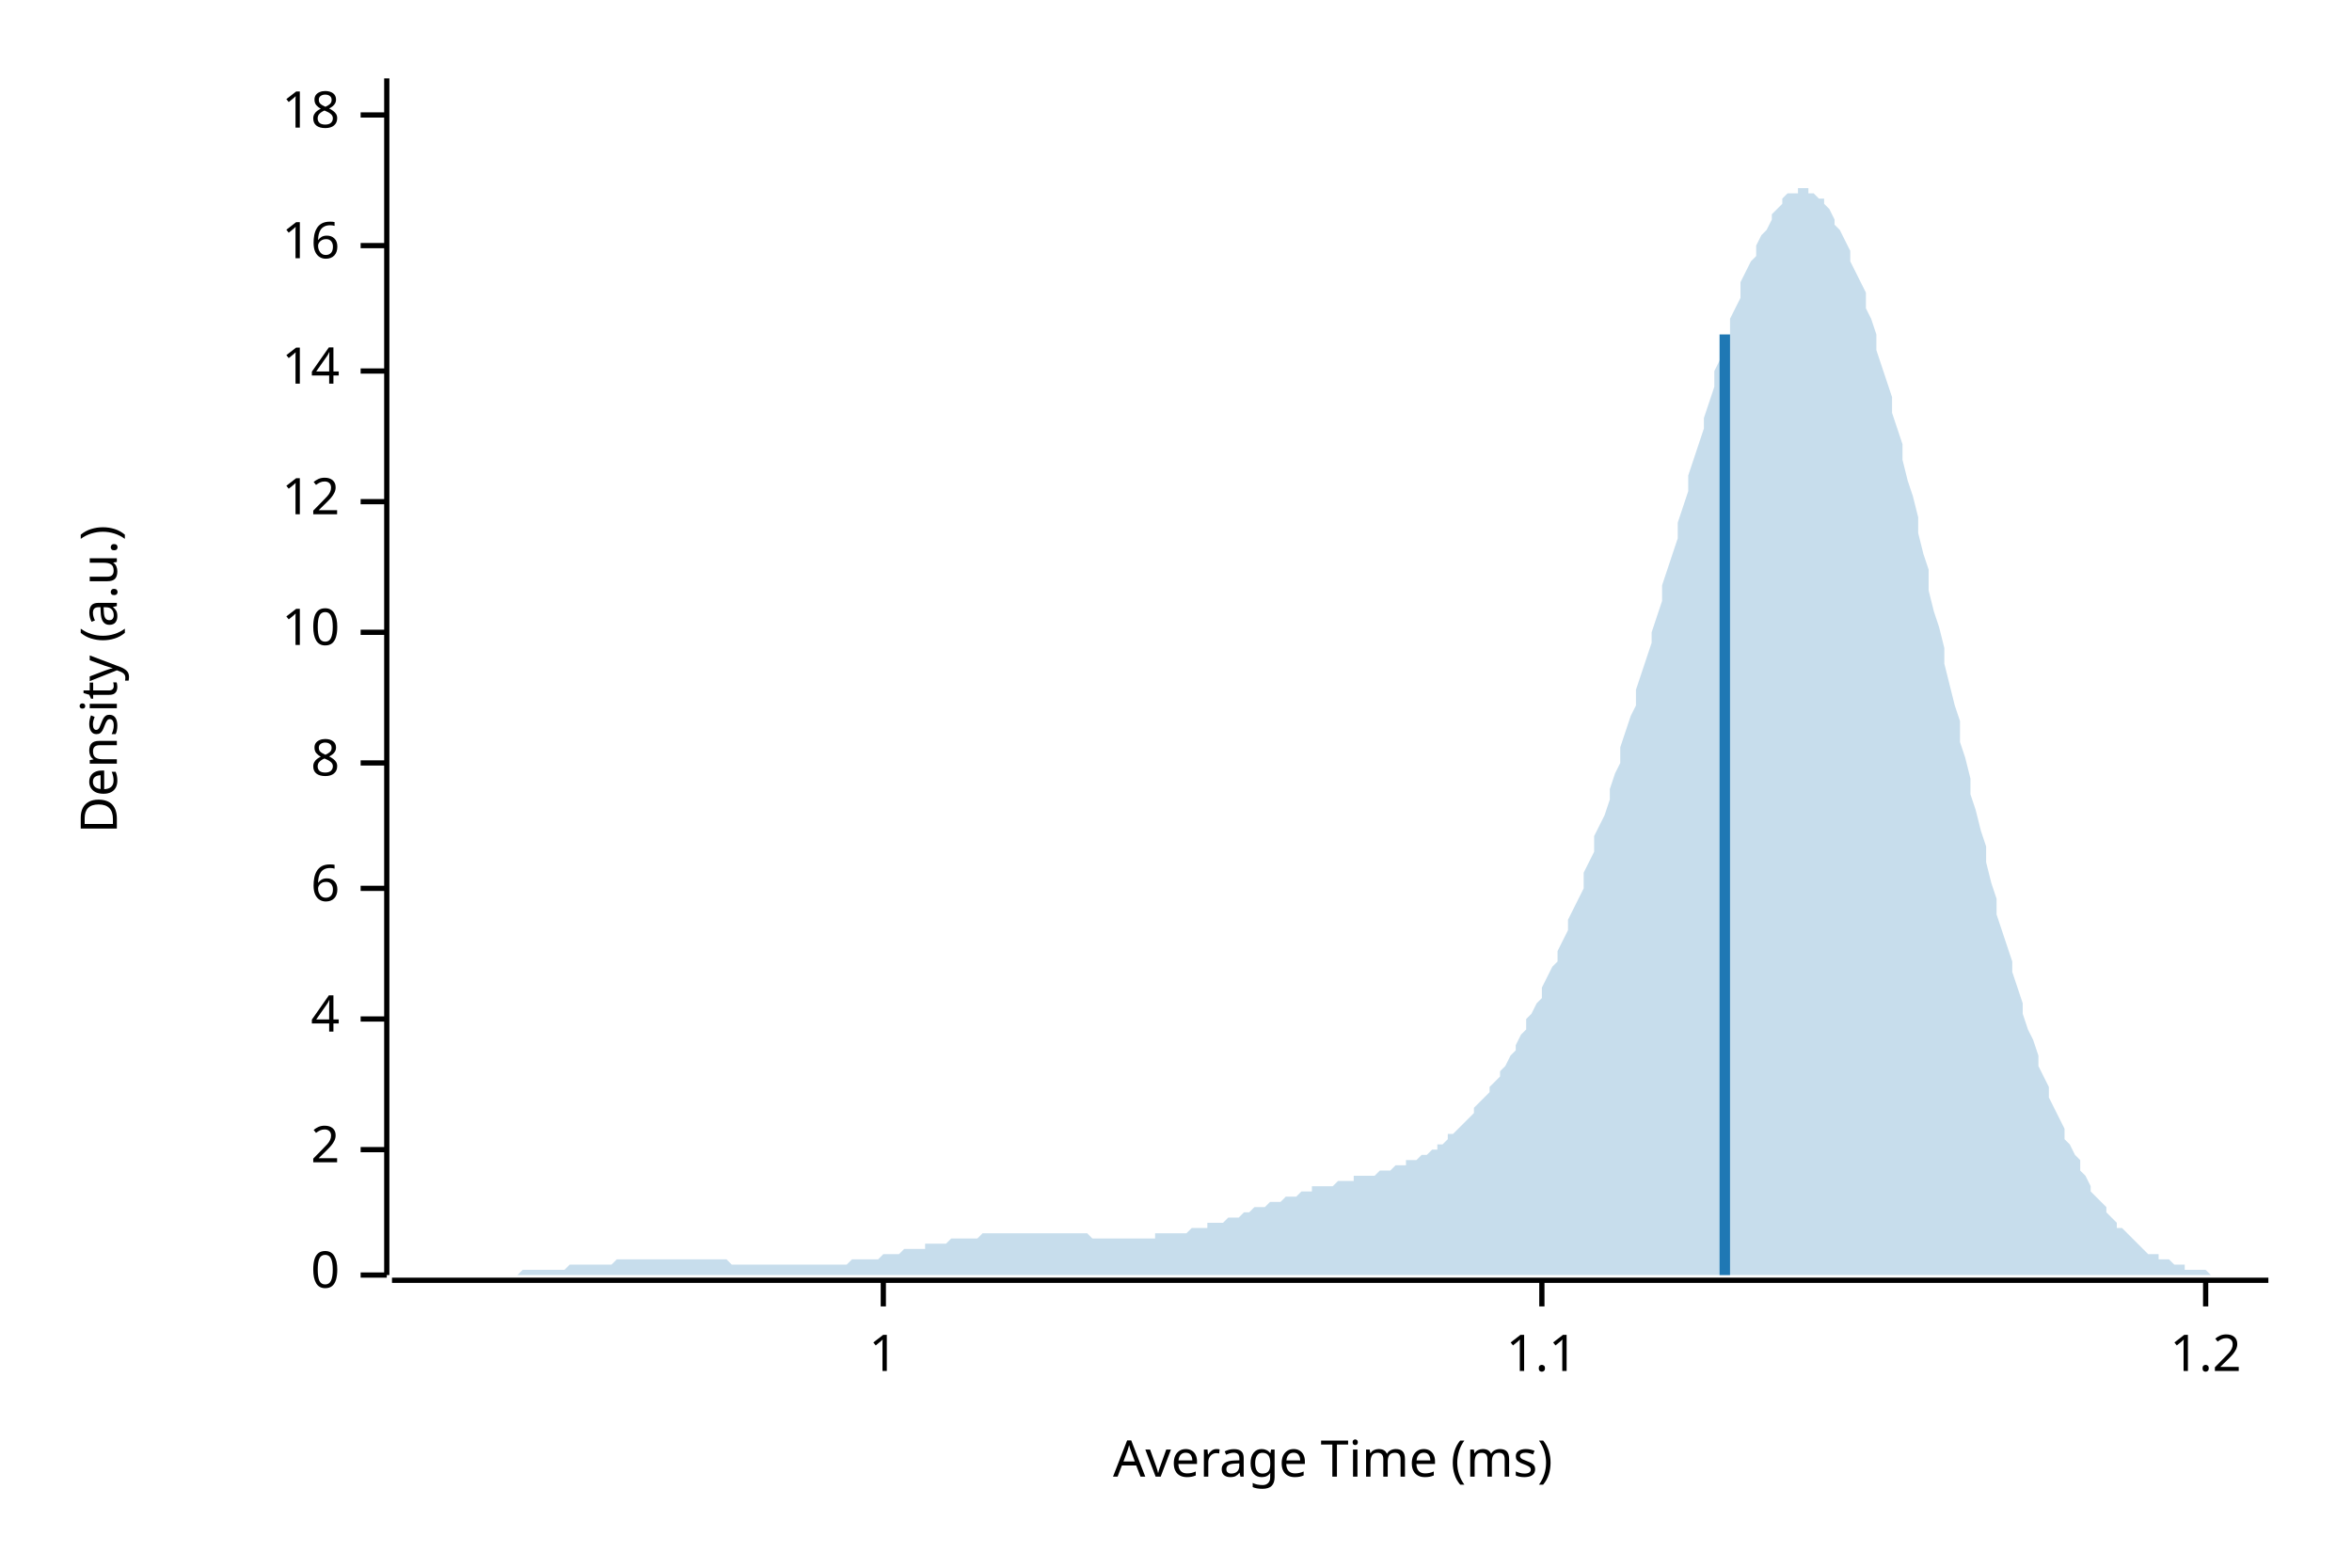
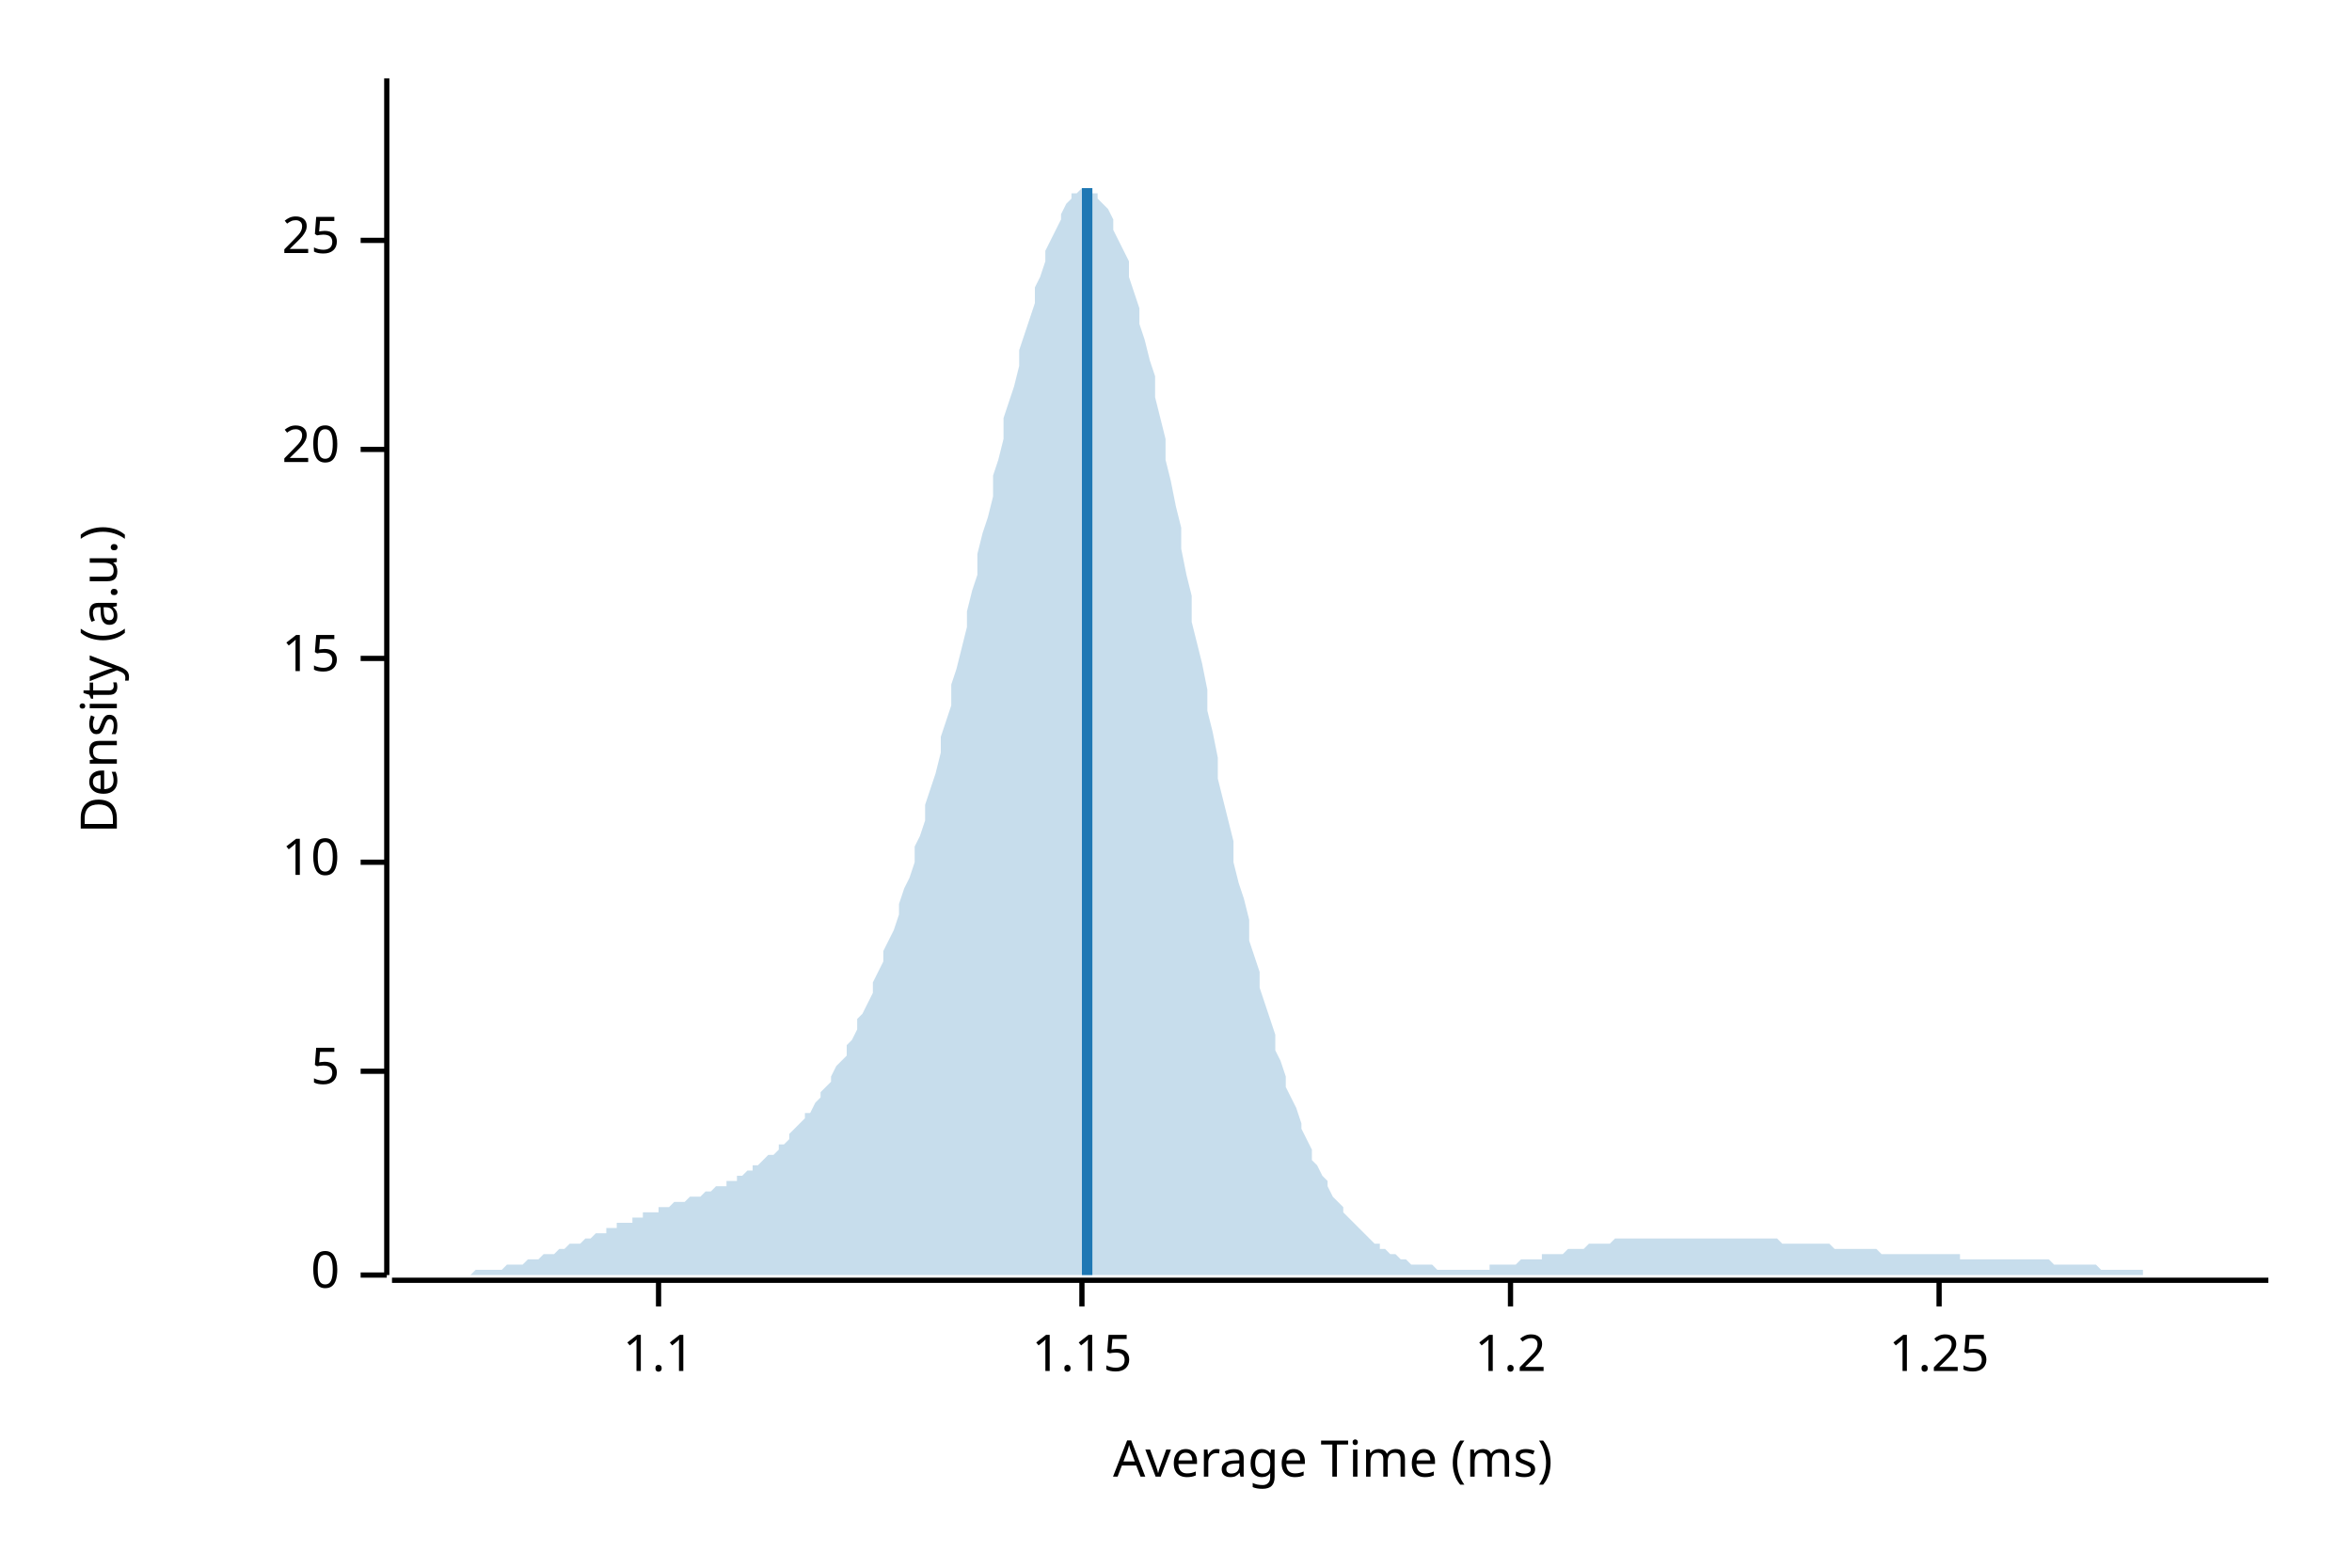
<svg xmlns="http://www.w3.org/2000/svg" width="450" height="300" viewBox="0 0 450 300">
  <text x="15" y="130" dy="0.76em" text-anchor="middle" font-family="sans-serif" font-size="9.677" opacity="1" fill="#000000" transform="rotate(270, 15, 130)">
Density (a.u.)
</text>
  <text x="255" y="285" dy="-0.5ex" text-anchor="middle" font-family="sans-serif" font-size="9.677" opacity="1" fill="#000000">
Average Time (ms)
</text>
  <polyline fill="none" opacity="1" stroke="#000000" stroke-width="1" points="74,15 74,244 " />
  <text x="65" y="244" dy="0.5ex" text-anchor="end" font-family="sans-serif" font-size="9.677" opacity="1" fill="#000000">
0
</text>
  <polyline fill="none" opacity="1" stroke="#000000" stroke-width="1" points="69,244 74,244 " />
-   <text x="65" y="220" dy="0.5ex" text-anchor="end" font-family="sans-serif" font-size="9.677" opacity="1" fill="#000000">
- 2
+   <text x="65" y="205" dy="0.5ex" text-anchor="end" font-family="sans-serif" font-size="9.677" opacity="1" fill="#000000">
+ 5
</text>
-   <polyline fill="none" opacity="1" stroke="#000000" stroke-width="1" points="69,220 74,220 " />
-   <text x="65" y="195" dy="0.5ex" text-anchor="end" font-family="sans-serif" font-size="9.677" opacity="1" fill="#000000">
- 4
- </text>
-   <polyline fill="none" opacity="1" stroke="#000000" stroke-width="1" points="69,195 74,195 " />
-   <text x="65" y="170" dy="0.5ex" text-anchor="end" font-family="sans-serif" font-size="9.677" opacity="1" fill="#000000">
- 6
- </text>
-   <polyline fill="none" opacity="1" stroke="#000000" stroke-width="1" points="69,170 74,170 " />
-   <text x="65" y="146" dy="0.5ex" text-anchor="end" font-family="sans-serif" font-size="9.677" opacity="1" fill="#000000">
- 8
- </text>
-   <polyline fill="none" opacity="1" stroke="#000000" stroke-width="1" points="69,146 74,146 " />
-   <text x="65" y="121" dy="0.5ex" text-anchor="end" font-family="sans-serif" font-size="9.677" opacity="1" fill="#000000">
+   <polyline fill="none" opacity="1" stroke="#000000" stroke-width="1" points="69,205 74,205 " />
+   <text x="65" y="165" dy="0.5ex" text-anchor="end" font-family="sans-serif" font-size="9.677" opacity="1" fill="#000000">
10
</text>
-   <polyline fill="none" opacity="1" stroke="#000000" stroke-width="1" points="69,121 74,121 " />
-   <text x="65" y="96" dy="0.5ex" text-anchor="end" font-family="sans-serif" font-size="9.677" opacity="1" fill="#000000">
- 12
+   <polyline fill="none" opacity="1" stroke="#000000" stroke-width="1" points="69,165 74,165 " />
+   <text x="65" y="126" dy="0.5ex" text-anchor="end" font-family="sans-serif" font-size="9.677" opacity="1" fill="#000000">
+ 15
</text>
-   <polyline fill="none" opacity="1" stroke="#000000" stroke-width="1" points="69,96 74,96 " />
-   <text x="65" y="71" dy="0.5ex" text-anchor="end" font-family="sans-serif" font-size="9.677" opacity="1" fill="#000000">
- 14
+   <polyline fill="none" opacity="1" stroke="#000000" stroke-width="1" points="69,126 74,126 " />
+   <text x="65" y="86" dy="0.5ex" text-anchor="end" font-family="sans-serif" font-size="9.677" opacity="1" fill="#000000">
+ 20
</text>
-   <polyline fill="none" opacity="1" stroke="#000000" stroke-width="1" points="69,71 74,71 " />
-   <text x="65" y="47" dy="0.5ex" text-anchor="end" font-family="sans-serif" font-size="9.677" opacity="1" fill="#000000">
- 16
+   <polyline fill="none" opacity="1" stroke="#000000" stroke-width="1" points="69,86 74,86 " />
+   <text x="65" y="46" dy="0.5ex" text-anchor="end" font-family="sans-serif" font-size="9.677" opacity="1" fill="#000000">
+ 25
</text>
-   <polyline fill="none" opacity="1" stroke="#000000" stroke-width="1" points="69,47 74,47 " />
-   <text x="65" y="22" dy="0.5ex" text-anchor="end" font-family="sans-serif" font-size="9.677" opacity="1" fill="#000000">
- 18
- </text>
-   <polyline fill="none" opacity="1" stroke="#000000" stroke-width="1" points="69,22 74,22 " />
+   <polyline fill="none" opacity="1" stroke="#000000" stroke-width="1" points="69,46 74,46 " />
  <polyline fill="none" opacity="1" stroke="#000000" stroke-width="1" points="75,245 434,245 " />
-   <text x="169" y="255" dy="0.76em" text-anchor="middle" font-family="sans-serif" font-size="9.677" opacity="1" fill="#000000">
- 1
- </text>
-   <polyline fill="none" opacity="1" stroke="#000000" stroke-width="1" points="169,245 169,250 " />
-   <text x="295" y="255" dy="0.76em" text-anchor="middle" font-family="sans-serif" font-size="9.677" opacity="1" fill="#000000">
+   <text x="126" y="255" dy="0.76em" text-anchor="middle" font-family="sans-serif" font-size="9.677" opacity="1" fill="#000000">
1.1
</text>
-   <polyline fill="none" opacity="1" stroke="#000000" stroke-width="1" points="295,245 295,250 " />
-   <text x="422" y="255" dy="0.76em" text-anchor="middle" font-family="sans-serif" font-size="9.677" opacity="1" fill="#000000">
+   <polyline fill="none" opacity="1" stroke="#000000" stroke-width="1" points="126,245 126,250 " />
+   <text x="207" y="255" dy="0.76em" text-anchor="middle" font-family="sans-serif" font-size="9.677" opacity="1" fill="#000000">
+ 1.15
+ </text>
+   <polyline fill="none" opacity="1" stroke="#000000" stroke-width="1" points="207,245 207,250 " />
+   <text x="289" y="255" dy="0.76em" text-anchor="middle" font-family="sans-serif" font-size="9.677" opacity="1" fill="#000000">
1.2
</text>
-   <polyline fill="none" opacity="1" stroke="#000000" stroke-width="1" points="422,245 422,250 " />
-   <polygon opacity="0.25" fill="#1F78B4" points="75,244 75,244 76,244 77,244 77,244 78,244 79,244 80,244 80,244 81,244 82,244 82,244 83,244 84,244 85,244 85,244 86,244 87,244 87,244 88,244 89,244 90,244 90,244 91,244 92,244 92,244 93,244 94,244 95,244 95,244 96,244 97,244 98,244 98,244 99,244 100,243 100,243 101,243 102,243 103,243 103,243 104,243 105,243 105,243 106,243 107,243 108,243 108,243 109,242 110,242 110,242 111,242 112,242 113,242 113,242 114,242 115,242 116,242 116,242 117,242 118,241 118,241 119,241 120,241 121,241 121,241 122,241 123,241 123,241 124,241 125,241 126,241 126,241 127,241 128,241 128,241 129,241 130,241 131,241 131,241 132,241 133,241 133,241 134,241 135,241 136,241 136,241 137,241 138,241 139,241 139,241 140,242 141,242 141,242 142,242 143,242 144,242 144,242 145,242 146,242 146,242 147,242 148,242 149,242 149,242 150,242 151,242 151,242 152,242 153,242 154,242 154,242 155,242 156,242 157,242 157,242 158,242 159,242 159,242 160,242 161,242 162,242 162,242 163,241 164,241 164,241 165,241 166,241 167,241 167,241 168,241 169,240 169,240 170,240 171,240 172,240 172,240 173,239 174,239 175,239 175,239 176,239 177,239 177,238 178,238 179,238 180,238 180,238 181,238 182,237 182,237 183,237 184,237 185,237 185,237 186,237 187,237 187,237 188,236 189,236 190,236 190,236 191,236 192,236 192,236 193,236 194,236 195,236 195,236 196,236 197,236 198,236 198,236 199,236 200,236 200,236 201,236 202,236 203,236 203,236 204,236 205,236 205,236 206,236 207,236 208,236 208,236 209,237 210,237 210,237 211,237 212,237 213,237 213,237 214,237 215,237 216,237 216,237 217,237 218,237 218,237 219,237 220,237 221,237 221,236 222,236 223,236 223,236 224,236 225,236 226,236 226,236 227,236 228,235 228,235 229,235 230,235 231,235 231,234 232,234 233,234 233,234 234,234 235,233 236,233 236,233 237,233 238,232 239,232 239,232 240,231 241,231 241,231 242,231 243,230 244,230 244,230 245,230 246,229 246,229 247,229 248,229 249,228 249,228 250,228 251,228 251,227 252,227 253,227 254,227 254,227 255,227 256,226 257,226 257,226 258,226 259,226 259,225 260,225 261,225 262,225 262,225 263,225 264,224 264,224 265,224 266,224 267,223 267,223 268,223 269,223 269,222 270,222 271,222 272,221 272,221 273,221 274,220 275,220 275,219 276,219 277,218 277,217 278,217 279,216 280,215 280,215 281,214 282,213 282,212 283,211 284,210 285,209 285,208 286,207 287,206 287,205 288,204 289,202 290,201 290,200 291,198 292,197 292,195 293,194 294,192 295,191 295,189 296,187 297,185 298,184 298,182 299,180 300,178 300,176 301,174 302,172 303,170 303,167 304,165 305,163 305,160 306,158 307,156 308,153 308,151 309,148 310,146 310,143 311,140 312,137 313,135 313,132 314,129 315,126 316,123 316,121 317,118 318,115 318,112 319,109 320,106 321,103 321,100 322,97 323,94 323,91 324,88 325,85 326,82 326,80 327,77 328,74 328,71 329,69 330,66 331,64 331,61 332,59 333,57 333,54 334,52 335,50 336,49 336,47 337,45 338,44 339,42 339,41 340,40 341,39 341,38 342,37 343,37 344,37 344,36 345,36 346,36 346,37 347,37 348,38 349,38 349,39 350,40 351,42 351,43 352,44 353,46 354,48 354,50 355,52 356,54 357,56 357,59 358,61 359,64 359,67 360,70 361,73 362,76 362,79 363,82 364,85 364,88 365,92 366,95 367,99 367,102 368,106 369,109 369,113 370,117 371,120 372,124 372,127 373,131 374,135 375,138 375,142 376,145 377,149 377,152 378,155 379,159 380,162 380,165 381,169 382,172 382,175 383,178 384,181 385,184 385,186 386,189 387,192 387,194 388,197 389,199 390,202 390,204 391,206 392,208 392,210 393,212 394,214 395,216 395,218 396,219 397,221 398,222 398,224 399,225 400,227 400,228 401,229 402,230 403,231 403,232 404,233 405,234 405,235 406,235 407,236 408,237 408,237 409,238 410,239 410,239 411,240 412,240 413,240 413,241 414,241 415,241 416,242 416,242 417,242 418,242 418,243 419,243 420,243 421,243 421,243 422,243 423,244 423,244 424,244 425,244 426,244 426,244 427,244 428,244 428,244 429,244 430,244 431,244 431,244 432,244 433,244 434,244 434,244 75,244 " />
-   <polyline fill="none" opacity="1" stroke="#1F78B4" stroke-width="2" points="330,244 330,64 " />
+   <polyline fill="none" opacity="1" stroke="#000000" stroke-width="1" points="289,245 289,250 " />
+   <text x="371" y="255" dy="0.76em" text-anchor="middle" font-family="sans-serif" font-size="9.677" opacity="1" fill="#000000">
+ 1.25
+ </text>
+   <polyline fill="none" opacity="1" stroke="#000000" stroke-width="1" points="371,245 371,250 " />
+   <polygon opacity="0.25" fill="#1F78B4" points="75,244 75,244 76,244 77,244 77,244 78,244 79,244 80,244 80,244 81,244 82,244 82,244 83,244 84,244 85,244 85,244 86,244 87,244 87,244 88,244 89,244 90,244 90,244 91,243 92,243 92,243 93,243 94,243 95,243 95,243 96,243 97,242 98,242 98,242 99,242 100,242 100,242 101,241 102,241 103,241 103,241 104,240 105,240 105,240 106,240 107,239 108,239 108,239 109,238 110,238 110,238 111,238 112,237 113,237 113,237 114,236 115,236 116,236 116,235 117,235 118,235 118,234 119,234 120,234 121,234 121,233 122,233 123,233 123,232 124,232 125,232 126,232 126,231 127,231 128,231 128,231 129,230 130,230 131,230 131,230 132,229 133,229 133,229 134,229 135,228 136,228 136,228 137,227 138,227 139,227 139,226 140,226 141,226 141,225 142,225 143,224 144,224 144,223 145,223 146,222 146,222 147,221 148,221 149,220 149,219 150,219 151,218 151,217 152,216 153,215 154,214 154,213 155,213 156,211 157,210 157,209 158,208 159,207 159,206 160,204 161,203 162,202 162,200 163,199 164,197 164,195 165,194 166,192 167,190 167,188 168,186 169,184 169,182 170,180 171,178 172,175 172,173 173,170 174,168 175,165 175,162 176,160 177,157 177,154 178,151 179,148 180,144 180,141 181,138 182,135 182,131 183,128 184,124 185,120 185,117 186,113 187,110 187,106 188,102 189,99 190,95 190,91 191,88 192,84 192,80 193,77 194,74 195,70 195,67 196,64 197,61 198,58 198,55 199,53 200,50 200,48 201,46 202,44 203,42 203,41 204,39 205,38 205,37 206,37 207,36 208,36 208,36 209,37 210,37 210,38 211,39 212,40 213,42 213,44 214,46 215,48 216,50 216,53 217,56 218,59 218,62 219,65 220,69 221,72 221,76 222,80 223,84 223,88 224,92 225,97 226,101 226,105 227,110 228,114 228,119 229,123 230,127 231,132 231,136 232,140 233,145 233,149 234,153 235,157 236,161 236,165 237,169 238,172 239,176 239,180 240,183 241,186 241,189 242,192 243,195 244,198 244,201 245,203 246,206 246,208 247,210 248,212 249,215 249,216 250,218 251,220 251,222 252,223 253,225 254,226 254,227 255,229 256,230 257,231 257,232 258,233 259,234 259,234 260,235 261,236 262,237 262,237 263,238 264,238 264,239 265,239 266,240 267,240 267,240 268,241 269,241 269,241 270,242 271,242 272,242 272,242 273,242 274,242 275,243 275,243 276,243 277,243 277,243 278,243 279,243 280,243 280,243 281,243 282,243 282,243 283,243 284,243 285,243 285,242 286,242 287,242 287,242 288,242 289,242 290,242 290,242 291,241 292,241 292,241 293,241 294,241 295,241 295,240 296,240 297,240 298,240 298,240 299,240 300,239 300,239 301,239 302,239 303,239 303,239 304,238 305,238 305,238 306,238 307,238 308,238 308,238 309,237 310,237 310,237 311,237 312,237 313,237 313,237 314,237 315,237 316,237 316,237 317,237 318,237 318,237 319,237 320,237 321,237 321,237 322,237 323,237 323,237 324,237 325,237 326,237 326,237 327,237 328,237 328,237 329,237 330,237 331,237 331,237 332,237 333,237 333,237 334,237 335,237 336,237 336,237 337,237 338,237 339,237 339,237 340,237 341,238 341,238 342,238 343,238 344,238 344,238 345,238 346,238 346,238 347,238 348,238 349,238 349,238 350,238 351,239 351,239 352,239 353,239 354,239 354,239 355,239 356,239 357,239 357,239 358,239 359,239 359,239 360,240 361,240 362,240 362,240 363,240 364,240 364,240 365,240 366,240 367,240 367,240 368,240 369,240 369,240 370,240 371,240 372,240 372,240 373,240 374,240 375,240 375,241 376,241 377,241 377,241 378,241 379,241 380,241 380,241 381,241 382,241 382,241 383,241 384,241 385,241 385,241 386,241 387,241 387,241 388,241 389,241 390,241 390,241 391,241 392,241 392,241 393,242 394,242 395,242 395,242 396,242 397,242 398,242 398,242 399,242 400,242 400,242 401,242 402,243 403,243 403,243 404,243 405,243 405,243 406,243 407,243 408,243 408,243 409,243 410,243 410,244 411,244 412,244 413,244 413,244 414,244 415,244 416,244 416,244 417,244 418,244 418,244 419,244 420,244 421,244 421,244 422,244 423,244 423,244 424,244 425,244 426,244 426,244 427,244 428,244 428,244 429,244 430,244 431,244 431,244 432,244 433,244 434,244 434,244 75,244 " />
+   <polyline fill="none" opacity="1" stroke="#1F78B4" stroke-width="2" points="208,244 208,36 " />
</svg>
